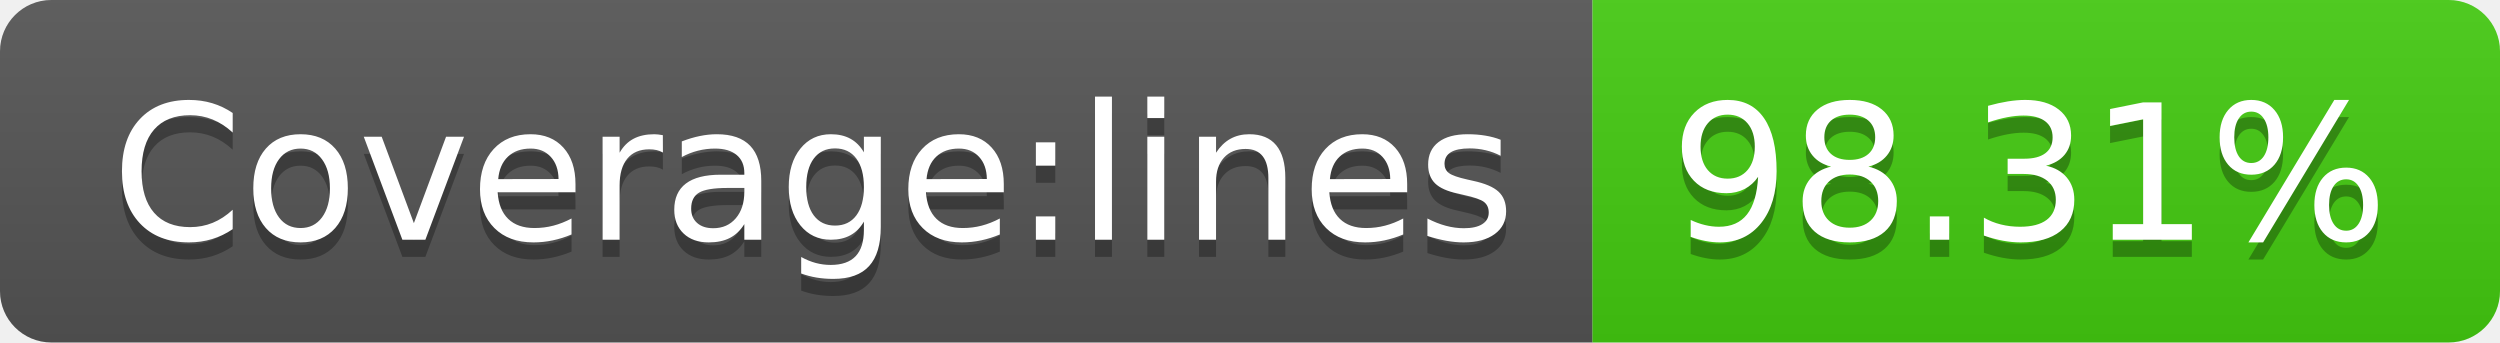
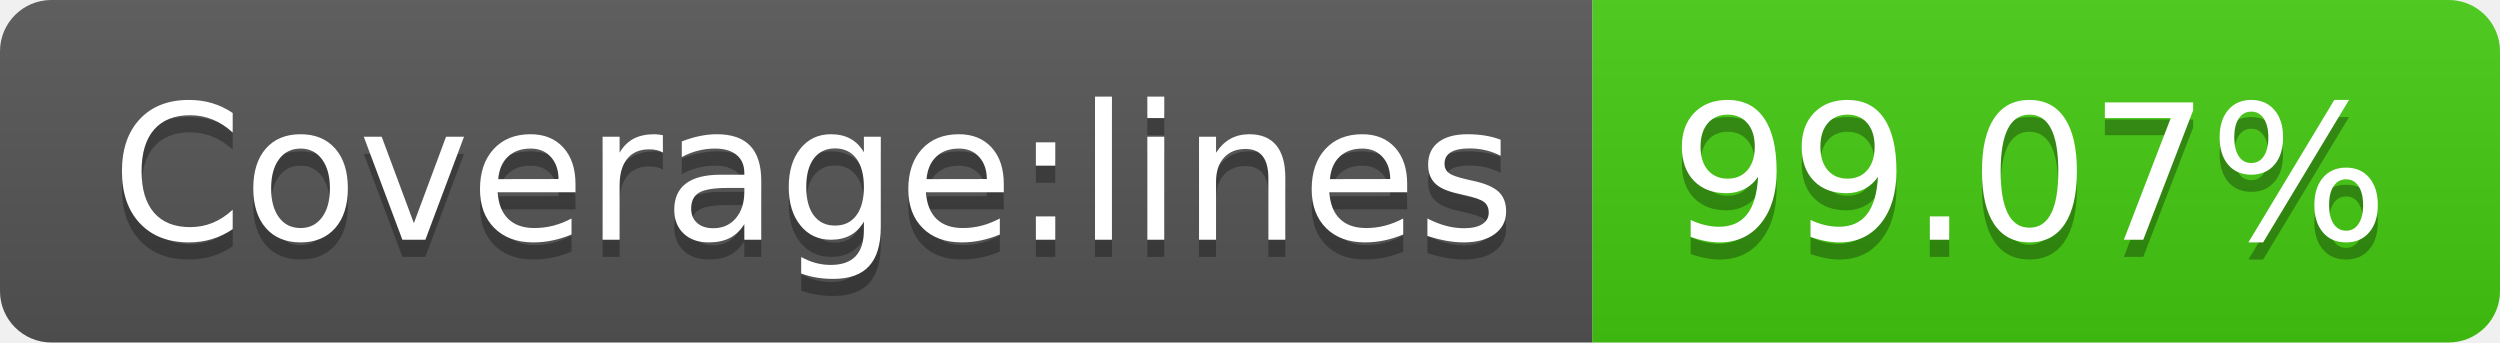
- <svg xmlns="http://www.w3.org/2000/svg" width="146" height="20" role="img" aria-label="Coverage:lines: 98.31%">
+ <svg xmlns="http://www.w3.org/2000/svg" width="146" height="20" role="img" aria-label="Coverage:lines: 99.07%">
  <linearGradient id="s" x2="0" y2="100%">
    <stop offset="0" stop-color="#bbb" stop-opacity=".1" />
    <stop offset="1" stop-opacity=".1" />
  </linearGradient>
  <clipPath id="r">
    <rect width="146" height="20" rx="3" fill="#fff" />
  </clipPath>
  <g clip-path="url(#r)">
    <rect width="93" height="20" fill="#555" />
    <rect x="93" width="53" height="20" fill="#4c1" />
    <rect width="146" height="20" fill="url(#s)" />
  </g>
  <g fill="#fff" text-anchor="middle" font-family="Verdana,Geneva,DejaVu Sans,sans-serif" text-rendering="geometricPrecision" font-size="110">
    <text aria-hidden="true" x="475" y="150" fill="#010101" fill-opacity=".3" transform="scale(.1)" textLength="830">Coverage:lines</text>
    <text x="475" y="140" transform="scale(.1)" fill="#fff" textLength="830">Coverage:lines</text>
-     <text aria-hidden="true" x="1185" y="150" fill="#010101" fill-opacity=".3" transform="scale(.1)" textLength="430">98.31%</text>
-     <text x="1185" y="140" transform="scale(.1)" fill="#fff" textLength="430">98.31%</text>
+     <text aria-hidden="true" x="1185" y="150" fill="#010101" fill-opacity=".3" transform="scale(.1)" textLength="430">99.07%</text>
+     <text x="1185" y="140" transform="scale(.1)" fill="#fff" textLength="430">99.07%</text>
  </g>
</svg>
